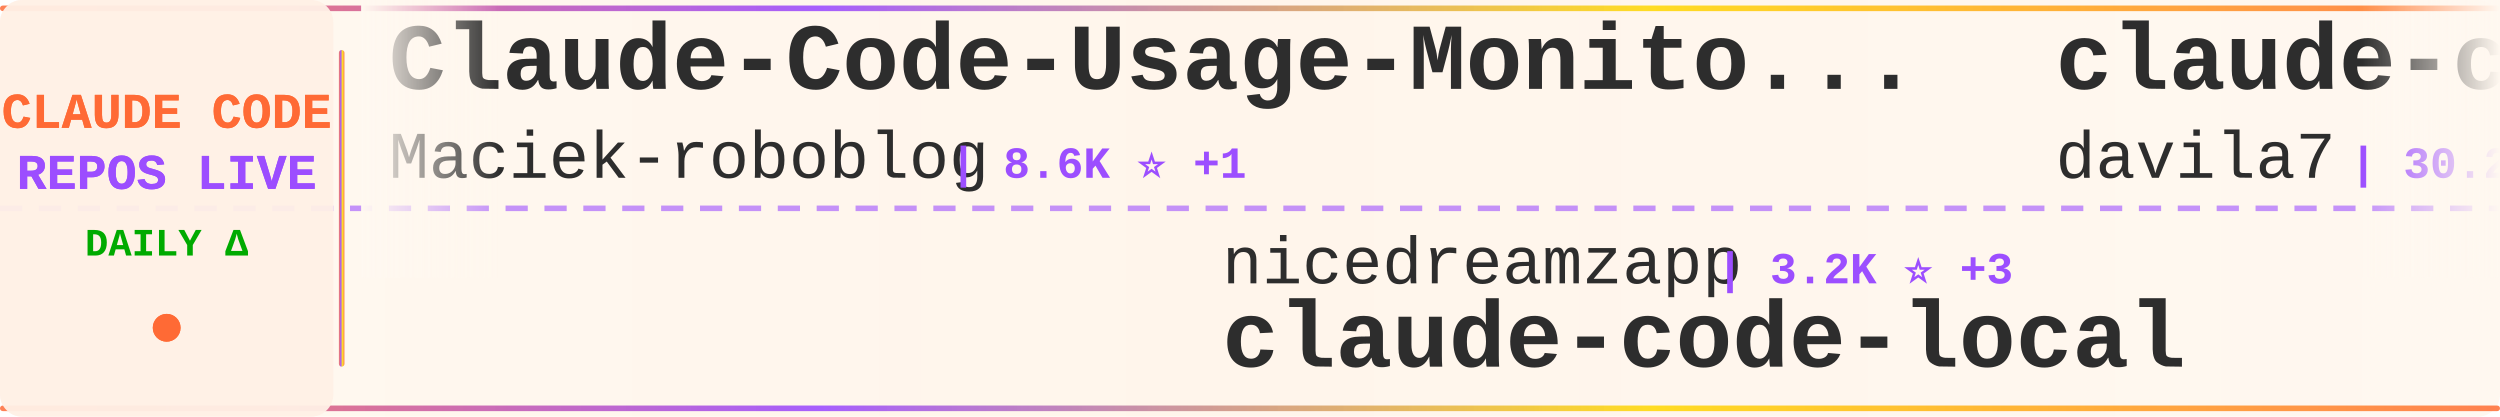
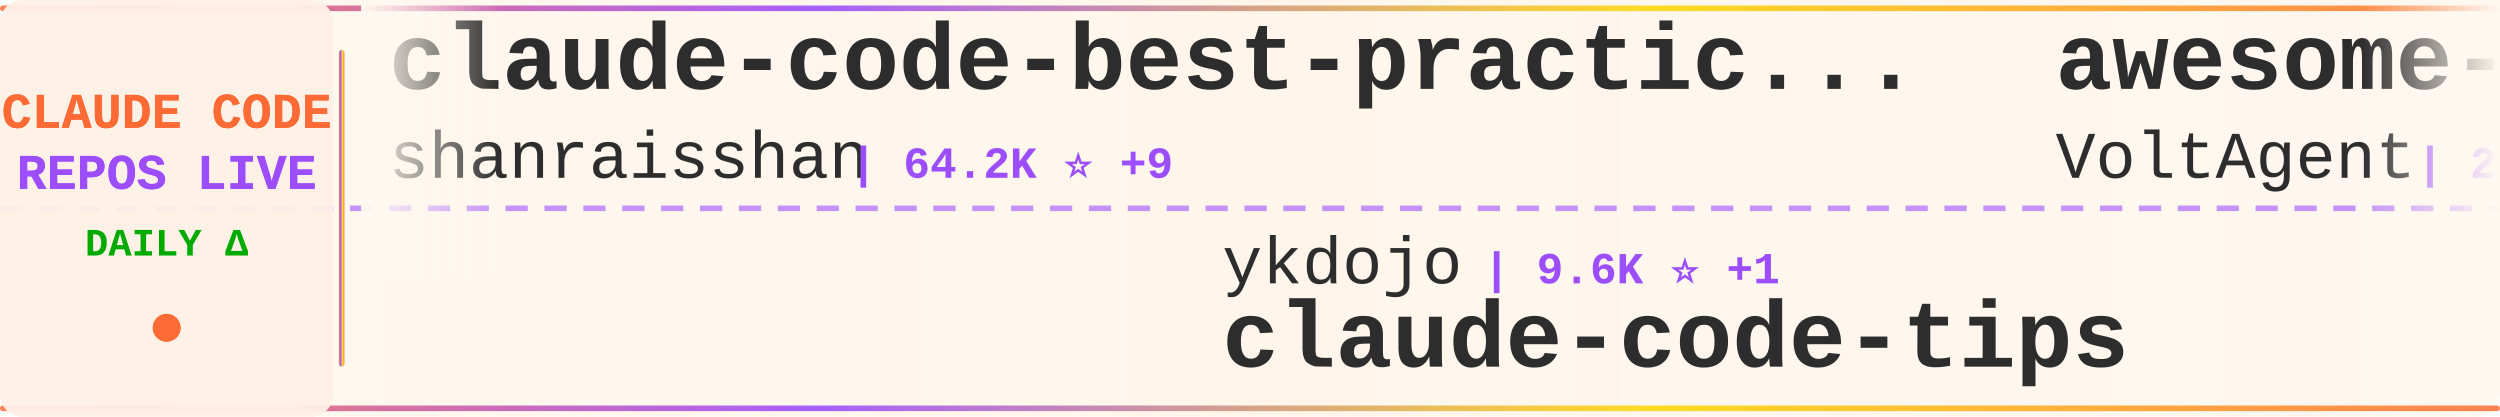
<svg xmlns="http://www.w3.org/2000/svg" width="900" height="150">
  <defs>
    <linearGradient id="tickerBg" x1="0%" y1="0%" x2="100%" y2="0%">
      <stop offset="0%" style="stop-color:#fff8f0;stop-opacity:0.98" />
      <stop offset="50%" style="stop-color:#fff5eb;stop-opacity:1" />
      <stop offset="100%" style="stop-color:#fff8f0;stop-opacity:0.98" />
    </linearGradient>
    <linearGradient id="borderGrad" x1="0%" y1="0%" x2="100%" y2="0%">
      <stop offset="0%" style="stop-color:#FF6B35;stop-opacity:0.85">
        <animate attributeName="stop-opacity" values="0.85;1;0.85" dur="2s" repeatCount="indefinite" />
      </stop>
      <stop offset="33%" style="stop-color:#9C4EFF;stop-opacity:0.9">
        <animate attributeName="stop-opacity" values="0.9;1;0.9" dur="2.2s" repeatCount="indefinite" />
      </stop>
      <stop offset="66%" style="stop-color:#FFD700;stop-opacity:0.85">
        <animate attributeName="stop-opacity" values="0.85;1;0.85" dur="1.8s" repeatCount="indefinite" />
      </stop>
      <stop offset="100%" style="stop-color:#FF6B35;stop-opacity:0.85">
        <animate attributeName="stop-opacity" values="0.85;1;0.85" dur="2s" repeatCount="indefinite" />
      </stop>
    </linearGradient>
    <filter id="textGlow">
      <feGaussianBlur stdDeviation="0.15" result="coloredBlur" />
      <feMerge>
        <feMergeNode in="coloredBlur" />
        <feMergeNode in="SourceGraphic" />
      </feMerge>
    </filter>
    <filter id="metricGlow">
      <feGaussianBlur stdDeviation="0.2" result="coloredBlur" />
      <feMerge>
        <feMergeNode in="coloredBlur" />
        <feMergeNode in="SourceGraphic" />
      </feMerge>
    </filter>
    <linearGradient id="leftFade" x1="0%" y1="0%" x2="100%" y2="0%">
      <stop offset="0%" style="stop-color:#fff8f0;stop-opacity:1" />
      <stop offset="100%" style="stop-color:#fff8f0;stop-opacity:0" />
    </linearGradient>
    <linearGradient id="rightFade" x1="0%" y1="0%" x2="100%" y2="0%">
      <stop offset="0%" style="stop-color:#fff8f0;stop-opacity:0" />
      <stop offset="100%" style="stop-color:#fff8f0;stop-opacity:1" />
    </linearGradient>
  </defs>
  <rect width="900" height="150" fill="url(#tickerBg)" rx="8" />
  <rect x="0" y="2" width="900" height="2" fill="url(#borderGrad)" rx="1" />
  <rect x="0" y="146" width="900" height="2" fill="url(#borderGrad)" rx="1" />
  <line x1="0" y1="75" x2="900" y2="75" stroke="#9C4EFF" stroke-width="2" stroke-dasharray="8 6" opacity="0.6" />
  <rect x="0" y="0" width="120" height="150" fill="#fff0e6" opacity="0.95" rx="8" />
  <text x="60" y="46" font-family="'Courier New', monospace" font-size="18" font-weight="bold" fill="#FF6B35" text-anchor="middle" filter="url(#textGlow)">
    CLAUDE CODE
  </text>
  <text x="60" y="68" font-family="'Courier New', monospace" font-size="18" font-weight="bold" fill="#9C4EFF" text-anchor="middle" filter="url(#textGlow)">
    REPOS LIVE
  </text>
  <text x="60" y="92" font-family="'Courier New', monospace" font-size="14" font-weight="bold" fill="#00aa00" text-anchor="middle">
    DAILY Δ
  </text>
  <circle cx="60" cy="118" r="5" fill="#FF6B35" filter="url(#metricGlow)">
    <animate attributeName="r" values="4;6;4" dur="1.5s" repeatCount="indefinite" />
    <animate attributeName="opacity" values="0.6;1;0.6" dur="1.5s" repeatCount="indefinite" />
  </circle>
  <rect x="122" y="18" width="2" height="114" fill="url(#borderGrad)" rx="1" />
  <clipPath id="tickerClip">
    <rect x="130" y="0" width="770" height="150" />
  </clipPath>
  <g clip-path="url(#tickerClip)">
    <g id="tickerItems">
      <animateTransform attributeName="transform" attributeType="XML" type="translate" from="0 0" to="-3000 0" dur="54s" repeatCount="indefinite" />
      <g transform="translate(0, 0)">
-         <text x="140" y="32" font-family="'Courier New', monospace" font-size="34" font-weight="bold" fill="#2d2d2d">Claude-Code-Usage-Monito...</text>
-         <text x="140" y="64" font-family="'Courier New', monospace" font-size="24" font-weight="normal" fill="#2d2d2d" opacity="1.0">Maciek-roboblog</text>
-         <text x="342" y="64" font-family="'Courier New', monospace" font-size="16" font-weight="bold" fill="#9C4EFF"> | 8.6K ⭐ +1</text>
+         <text x="140" y="32" font-family="'Courier New', monospace" font-size="34" font-weight="bold" fill="#2d2d2d">claude-code-best-practic...</text>
+         <text x="140" y="64" font-family="'Courier New', monospace" font-size="24" font-weight="normal" fill="#2d2d2d" opacity="1.0">shanraisshan</text>
+         <text x="306" y="64" font-family="'Courier New', monospace" font-size="16" font-weight="bold" fill="#9C4EFF"> | 64.2K ⭐ +9</text>
      </g>
      <g transform="translate(300, 0)">
-         <text x="140" y="102" font-family="'Courier New', monospace" font-size="24" font-weight="normal" fill="#2d2d2d" opacity="1.0">nicedreamzapp</text>
-         <text x="318" y="102" font-family="'Courier New', monospace" font-size="16" font-weight="bold" fill="#9C4EFF"> | 3.2K ⭐ +3</text>
-         <text x="140" y="132" font-family="'Courier New', monospace" font-size="34" font-weight="bold" fill="#2d2d2d">claude-code-local</text>
+         <text x="140" y="102" font-family="'Courier New', monospace" font-size="24" font-weight="normal" fill="#2d2d2d" opacity="1.0">ykdojo</text>
+         <text x="234" y="102" font-family="'Courier New', monospace" font-size="16" font-weight="bold" fill="#9C4EFF"> | 9.6K ⭐ +1</text>
+         <text x="140" y="132" font-family="'Courier New', monospace" font-size="34" font-weight="bold" fill="#2d2d2d">claude-code-tips</text>
      </g>
      <g transform="translate(600, 0)">
-         <text x="140" y="32" font-family="'Courier New', monospace" font-size="34" font-weight="bold" fill="#2d2d2d">claude-code-templates</text>
-         <text x="140" y="64" font-family="'Courier New', monospace" font-size="24" font-weight="normal" fill="#2d2d2d" opacity="1.0">davila7</text>
-         <text x="246" y="64" font-family="'Courier New', monospace" font-size="16" font-weight="bold" fill="#9C4EFF"> | 30.2K ⭐ +2</text>
+         <text x="140" y="32" font-family="'Courier New', monospace" font-size="34" font-weight="bold" fill="#2d2d2d">awesome-claude-code-suba...</text>
+         <text x="140" y="64" font-family="'Courier New', monospace" font-size="24" font-weight="normal" fill="#2d2d2d" opacity="1.0">VoltAgent</text>
+         <text x="270" y="64" font-family="'Courier New', monospace" font-size="16" font-weight="bold" fill="#9C4EFF"> | 24.2K ⭐ +1</text>
      </g>
      <g transform="translate(900, 0)">
-         <text x="140" y="102" font-family="'Courier New', monospace" font-size="24" font-weight="normal" fill="#2d2d2d" opacity="1.0">JrCx7scC</text>
-         <text x="258" y="102" font-family="'Courier New', monospace" font-size="16" font-weight="bold" fill="#9C4EFF"> | 373 ⭐</text>
-         <text x="140" y="132" font-family="'Courier New', monospace" font-size="34" font-weight="bold" fill="#2d2d2d">claude-code-source</text>
+         <text x="140" y="102" font-family="'Courier New', monospace" font-size="24" font-weight="normal" fill="#2d2d2d" opacity="1.0">wanshuiyin</text>
+         <text x="282" y="102" font-family="'Courier New', monospace" font-size="16" font-weight="bold" fill="#9C4EFF"> | 14.4K ⭐ +4</text>
+         <text x="140" y="132" font-family="'Courier New', monospace" font-size="34" font-weight="bold" fill="#2d2d2d">Auto-claude-code-researc...</text>
      </g>
      <g transform="translate(1200, 0)">
-         <text x="140" y="32" font-family="'Courier New', monospace" font-size="34" font-weight="bold" fill="#2d2d2d">arcads-claude-code</text>
-         <text x="140" y="64" font-family="'Courier New', monospace" font-size="24" font-weight="normal" fill="#2d2d2d" opacity="1.0">krusemediallc</text>
-         <text x="318" y="64" font-family="'Courier New', monospace" font-size="16" font-weight="bold" fill="#9C4EFF"> | 1.1K ⭐</text>
+         <text x="140" y="32" font-family="'Courier New', monospace" font-size="34" font-weight="bold" fill="#2d2d2d">claude-skills</text>
+         <text x="140" y="64" font-family="'Courier New', monospace" font-size="24" font-weight="normal" fill="#2d2d2d" opacity="1.0">alirezarezvani</text>
+         <text x="330" y="64" font-family="'Courier New', monospace" font-size="16" font-weight="bold" fill="#9C4EFF"> | 24.2K ⭐ +8</text>
      </g>
      <g transform="translate(1500, 0)">
-         <text x="140" y="102" font-family="'Courier New', monospace" font-size="24" font-weight="normal" fill="#2d2d2d" opacity="1.0">andrew-kramer-inno</text>
-         <text x="378" y="102" font-family="'Courier New', monospace" font-size="16" font-weight="bold" fill="#9C4EFF"> | 593 ⭐</text>
-         <text x="140" y="132" font-family="'Courier New', monospace" font-size="34" font-weight="bold" fill="#2d2d2d">claude-code-source-build</text>
+         <text x="140" y="102" font-family="'Courier New', monospace" font-size="24" font-weight="normal" fill="#2d2d2d" opacity="1.0">RichardAtCT</text>
+         <text x="294" y="102" font-family="'Courier New', monospace" font-size="16" font-weight="bold" fill="#9C4EFF"> | 2.8K ⭐</text>
+         <text x="140" y="132" font-family="'Courier New', monospace" font-size="34" font-weight="bold" fill="#2d2d2d">claude-code-telegram</text>
      </g>
      <g transform="translate(1800, 0)">
-         <text x="140" y="32" font-family="'Courier New', monospace" font-size="34" font-weight="bold" fill="#2d2d2d">free-claude-code</text>
-         <text x="140" y="64" font-family="'Courier New', monospace" font-size="24" font-weight="normal" fill="#2d2d2d" opacity="1.0">Alishahryar1</text>
-         <text x="306" y="64" font-family="'Courier New', monospace" font-size="16" font-weight="bold" fill="#9C4EFF"> | 45.0K ⭐ +14</text>
+         <text x="140" y="32" font-family="'Courier New', monospace" font-size="34" font-weight="bold" fill="#2d2d2d">claude-code-system-promp...</text>
+         <text x="140" y="64" font-family="'Courier New', monospace" font-size="24" font-weight="normal" fill="#2d2d2d" opacity="1.0">Piebald-AI</text>
+         <text x="282" y="64" font-family="'Courier New', monospace" font-size="16" font-weight="bold" fill="#9C4EFF"> | 12.2K ⭐ +4</text>
      </g>
      <g transform="translate(2100, 0)">
-         <text x="140" y="102" font-family="'Courier New', monospace" font-size="24" font-weight="normal" fill="#2d2d2d" opacity="1.0">Cranot</text>
-         <text x="234" y="102" font-family="'Courier New', monospace" font-size="16" font-weight="bold" fill="#9C4EFF"> | 2.9K ⭐</text>
-         <text x="140" y="132" font-family="'Courier New', monospace" font-size="34" font-weight="bold" fill="#2d2d2d">claude-code-guide</text>
+         <text x="140" y="102" font-family="'Courier New', monospace" font-size="24" font-weight="normal" fill="#2d2d2d" opacity="1.0">rohitg00</text>
+         <text x="258" y="102" font-family="'Courier New', monospace" font-size="16" font-weight="bold" fill="#9C4EFF"> | 2.5K ⭐</text>
+         <text x="140" y="132" font-family="'Courier New', monospace" font-size="34" font-weight="bold" fill="#2d2d2d">awesome-claude-code-tool...</text>
      </g>
      <g transform="translate(2400, 0)">
-         <text x="140" y="32" font-family="'Courier New', monospace" font-size="34" font-weight="bold" fill="#2d2d2d">edmunds-claude-code</text>
-         <text x="140" y="64" font-family="'Courier New', monospace" font-size="24" font-weight="normal" fill="#2d2d2d" opacity="1.0">edmund-io</text>
-         <text x="270" y="64" font-family="'Courier New', monospace" font-size="16" font-weight="bold" fill="#9C4EFF"> | 1.5K ⭐</text>
+         <text x="140" y="32" font-family="'Courier New', monospace" font-size="34" font-weight="bold" fill="#2d2d2d">ClaudeCodeAgents</text>
+         <text x="140" y="64" font-family="'Courier New', monospace" font-size="24" font-weight="normal" fill="#2d2d2d" opacity="1.0">darcyegb</text>
+         <text x="258" y="64" font-family="'Courier New', monospace" font-size="16" font-weight="bold" fill="#9C4EFF"> | 757 ⭐</text>
      </g>
      <g transform="translate(2700, 0)">
-         <text x="140" y="102" font-family="'Courier New', monospace" font-size="24" font-weight="normal" fill="#2d2d2d" opacity="1.0">anthropics</text>
-         <text x="282" y="102" font-family="'Courier New', monospace" font-size="16" font-weight="bold" fill="#9C4EFF"> | 8.6K ⭐ +2</text>
-         <text x="140" y="132" font-family="'Courier New', monospace" font-size="34" font-weight="bold" fill="#2d2d2d">claude-code-action</text>
+         <text x="140" y="102" font-family="'Courier New', monospace" font-size="24" font-weight="normal" fill="#2d2d2d" opacity="1.0">disler</text>
+         <text x="234" y="102" font-family="'Courier New', monospace" font-size="16" font-weight="bold" fill="#9C4EFF"> | 3.9K ⭐</text>
+         <text x="140" y="132" font-family="'Courier New', monospace" font-size="34" font-weight="bold" fill="#2d2d2d">claude-code-hooks-master...</text>
      </g>
      <g transform="translate(3000, 0)">
-         <text x="140" y="32" font-family="'Courier New', monospace" font-size="34" font-weight="bold" fill="#2d2d2d">Claude-Code-Usage-Monito...</text>
-         <text x="140" y="64" font-family="'Courier New', monospace" font-size="24" font-weight="normal" fill="#2d2d2d" opacity="1.0">Maciek-roboblog</text>
-         <text x="342" y="64" font-family="'Courier New', monospace" font-size="16" font-weight="bold" fill="#9C4EFF"> | 8.6K ⭐ +1</text>
+         <text x="140" y="32" font-family="'Courier New', monospace" font-size="34" font-weight="bold" fill="#2d2d2d">claude-code-best-practic...</text>
+         <text x="140" y="64" font-family="'Courier New', monospace" font-size="24" font-weight="normal" fill="#2d2d2d" opacity="1.0">shanraisshan</text>
+         <text x="306" y="64" font-family="'Courier New', monospace" font-size="16" font-weight="bold" fill="#9C4EFF"> | 64.2K ⭐ +9</text>
      </g>
      <g transform="translate(3300, 0)">
-         <text x="140" y="102" font-family="'Courier New', monospace" font-size="24" font-weight="normal" fill="#2d2d2d" opacity="1.0">nicedreamzapp</text>
-         <text x="318" y="102" font-family="'Courier New', monospace" font-size="16" font-weight="bold" fill="#9C4EFF"> | 3.2K ⭐ +3</text>
-         <text x="140" y="132" font-family="'Courier New', monospace" font-size="34" font-weight="bold" fill="#2d2d2d">claude-code-local</text>
+         <text x="140" y="102" font-family="'Courier New', monospace" font-size="24" font-weight="normal" fill="#2d2d2d" opacity="1.0">ykdojo</text>
+         <text x="234" y="102" font-family="'Courier New', monospace" font-size="16" font-weight="bold" fill="#9C4EFF"> | 9.6K ⭐ +1</text>
+         <text x="140" y="132" font-family="'Courier New', monospace" font-size="34" font-weight="bold" fill="#2d2d2d">claude-code-tips</text>
      </g>
      <g transform="translate(3600, 0)">
-         <text x="140" y="32" font-family="'Courier New', monospace" font-size="34" font-weight="bold" fill="#2d2d2d">claude-code-templates</text>
-         <text x="140" y="64" font-family="'Courier New', monospace" font-size="24" font-weight="normal" fill="#2d2d2d" opacity="1.0">davila7</text>
-         <text x="246" y="64" font-family="'Courier New', monospace" font-size="16" font-weight="bold" fill="#9C4EFF"> | 30.2K ⭐ +2</text>
+         <text x="140" y="32" font-family="'Courier New', monospace" font-size="34" font-weight="bold" fill="#2d2d2d">awesome-claude-code-suba...</text>
+         <text x="140" y="64" font-family="'Courier New', monospace" font-size="24" font-weight="normal" fill="#2d2d2d" opacity="1.0">VoltAgent</text>
+         <text x="270" y="64" font-family="'Courier New', monospace" font-size="16" font-weight="bold" fill="#9C4EFF"> | 24.2K ⭐ +1</text>
      </g>
      <g transform="translate(3900, 0)">
-         <text x="140" y="102" font-family="'Courier New', monospace" font-size="24" font-weight="normal" fill="#2d2d2d" opacity="1.0">JrCx7scC</text>
-         <text x="258" y="102" font-family="'Courier New', monospace" font-size="16" font-weight="bold" fill="#9C4EFF"> | 373 ⭐</text>
-         <text x="140" y="132" font-family="'Courier New', monospace" font-size="34" font-weight="bold" fill="#2d2d2d">claude-code-source</text>
+         <text x="140" y="102" font-family="'Courier New', monospace" font-size="24" font-weight="normal" fill="#2d2d2d" opacity="1.0">wanshuiyin</text>
+         <text x="282" y="102" font-family="'Courier New', monospace" font-size="16" font-weight="bold" fill="#9C4EFF"> | 14.4K ⭐ +4</text>
+         <text x="140" y="132" font-family="'Courier New', monospace" font-size="34" font-weight="bold" fill="#2d2d2d">Auto-claude-code-researc...</text>
      </g>
    </g>
  </g>
  <rect x="130" y="0" width="50" height="100" fill="url(#leftFade)" />
  <rect x="850" y="0" width="50" height="100" fill="url(#rightFade)" />
</svg>
